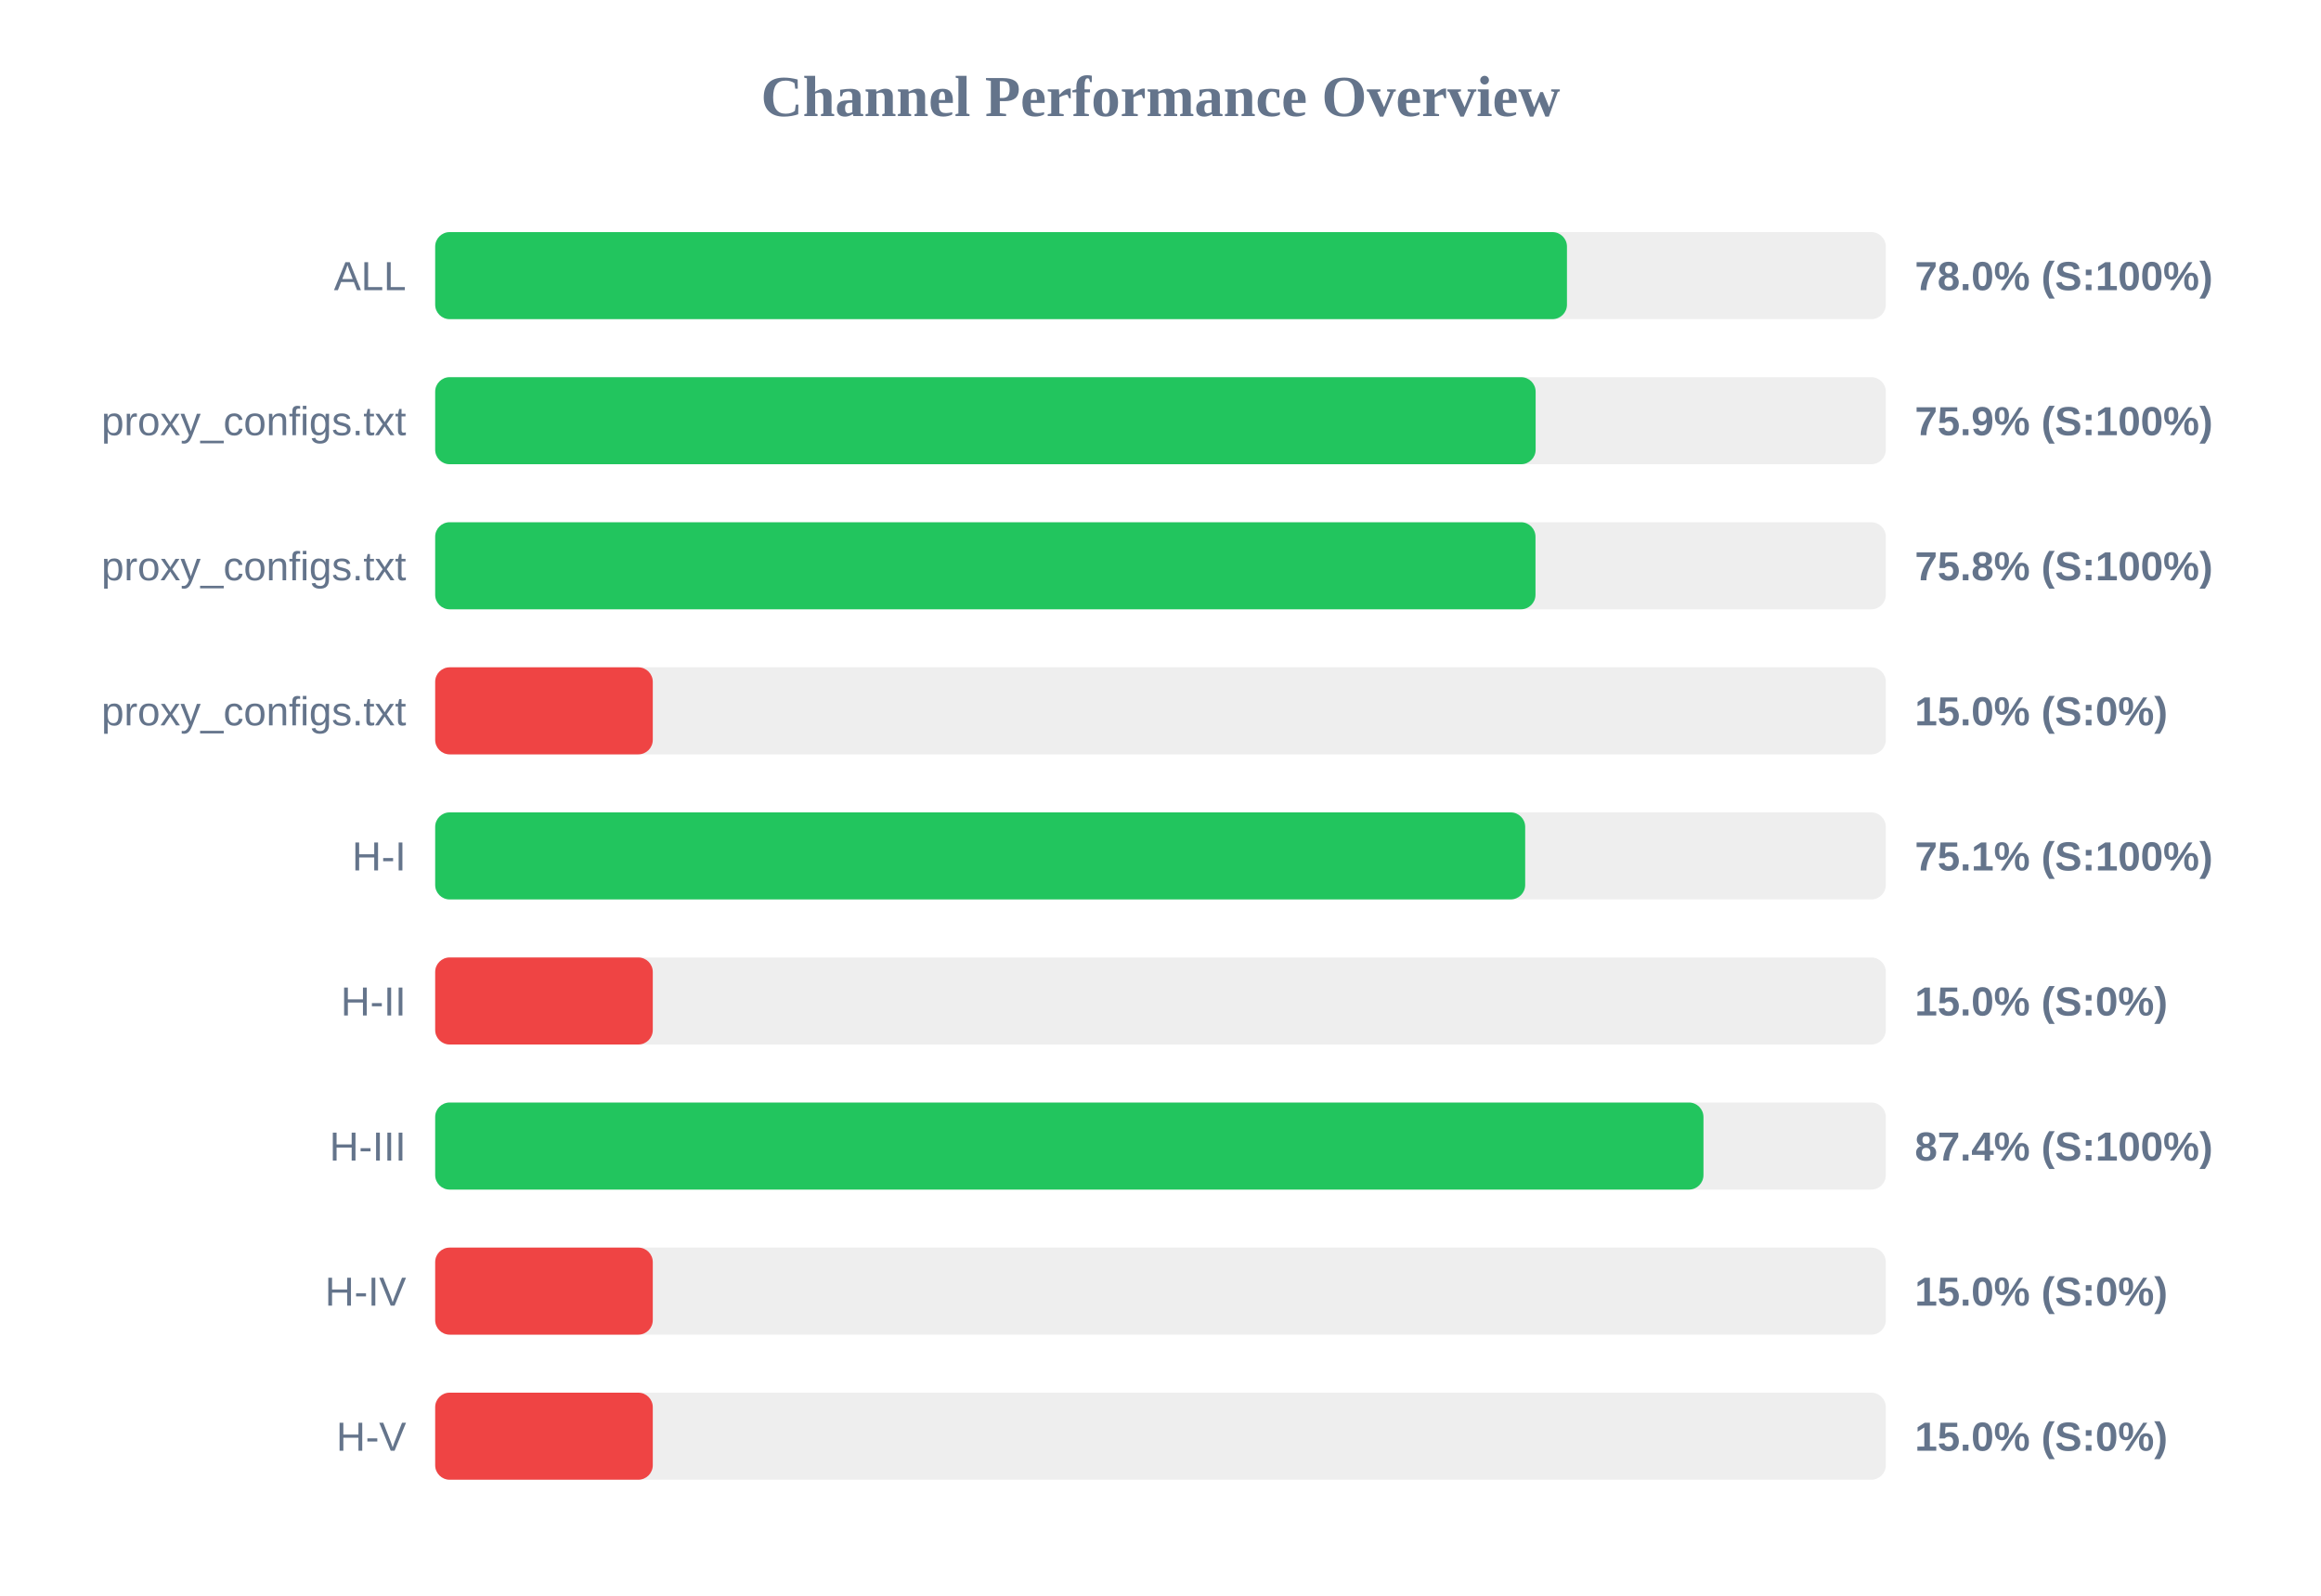
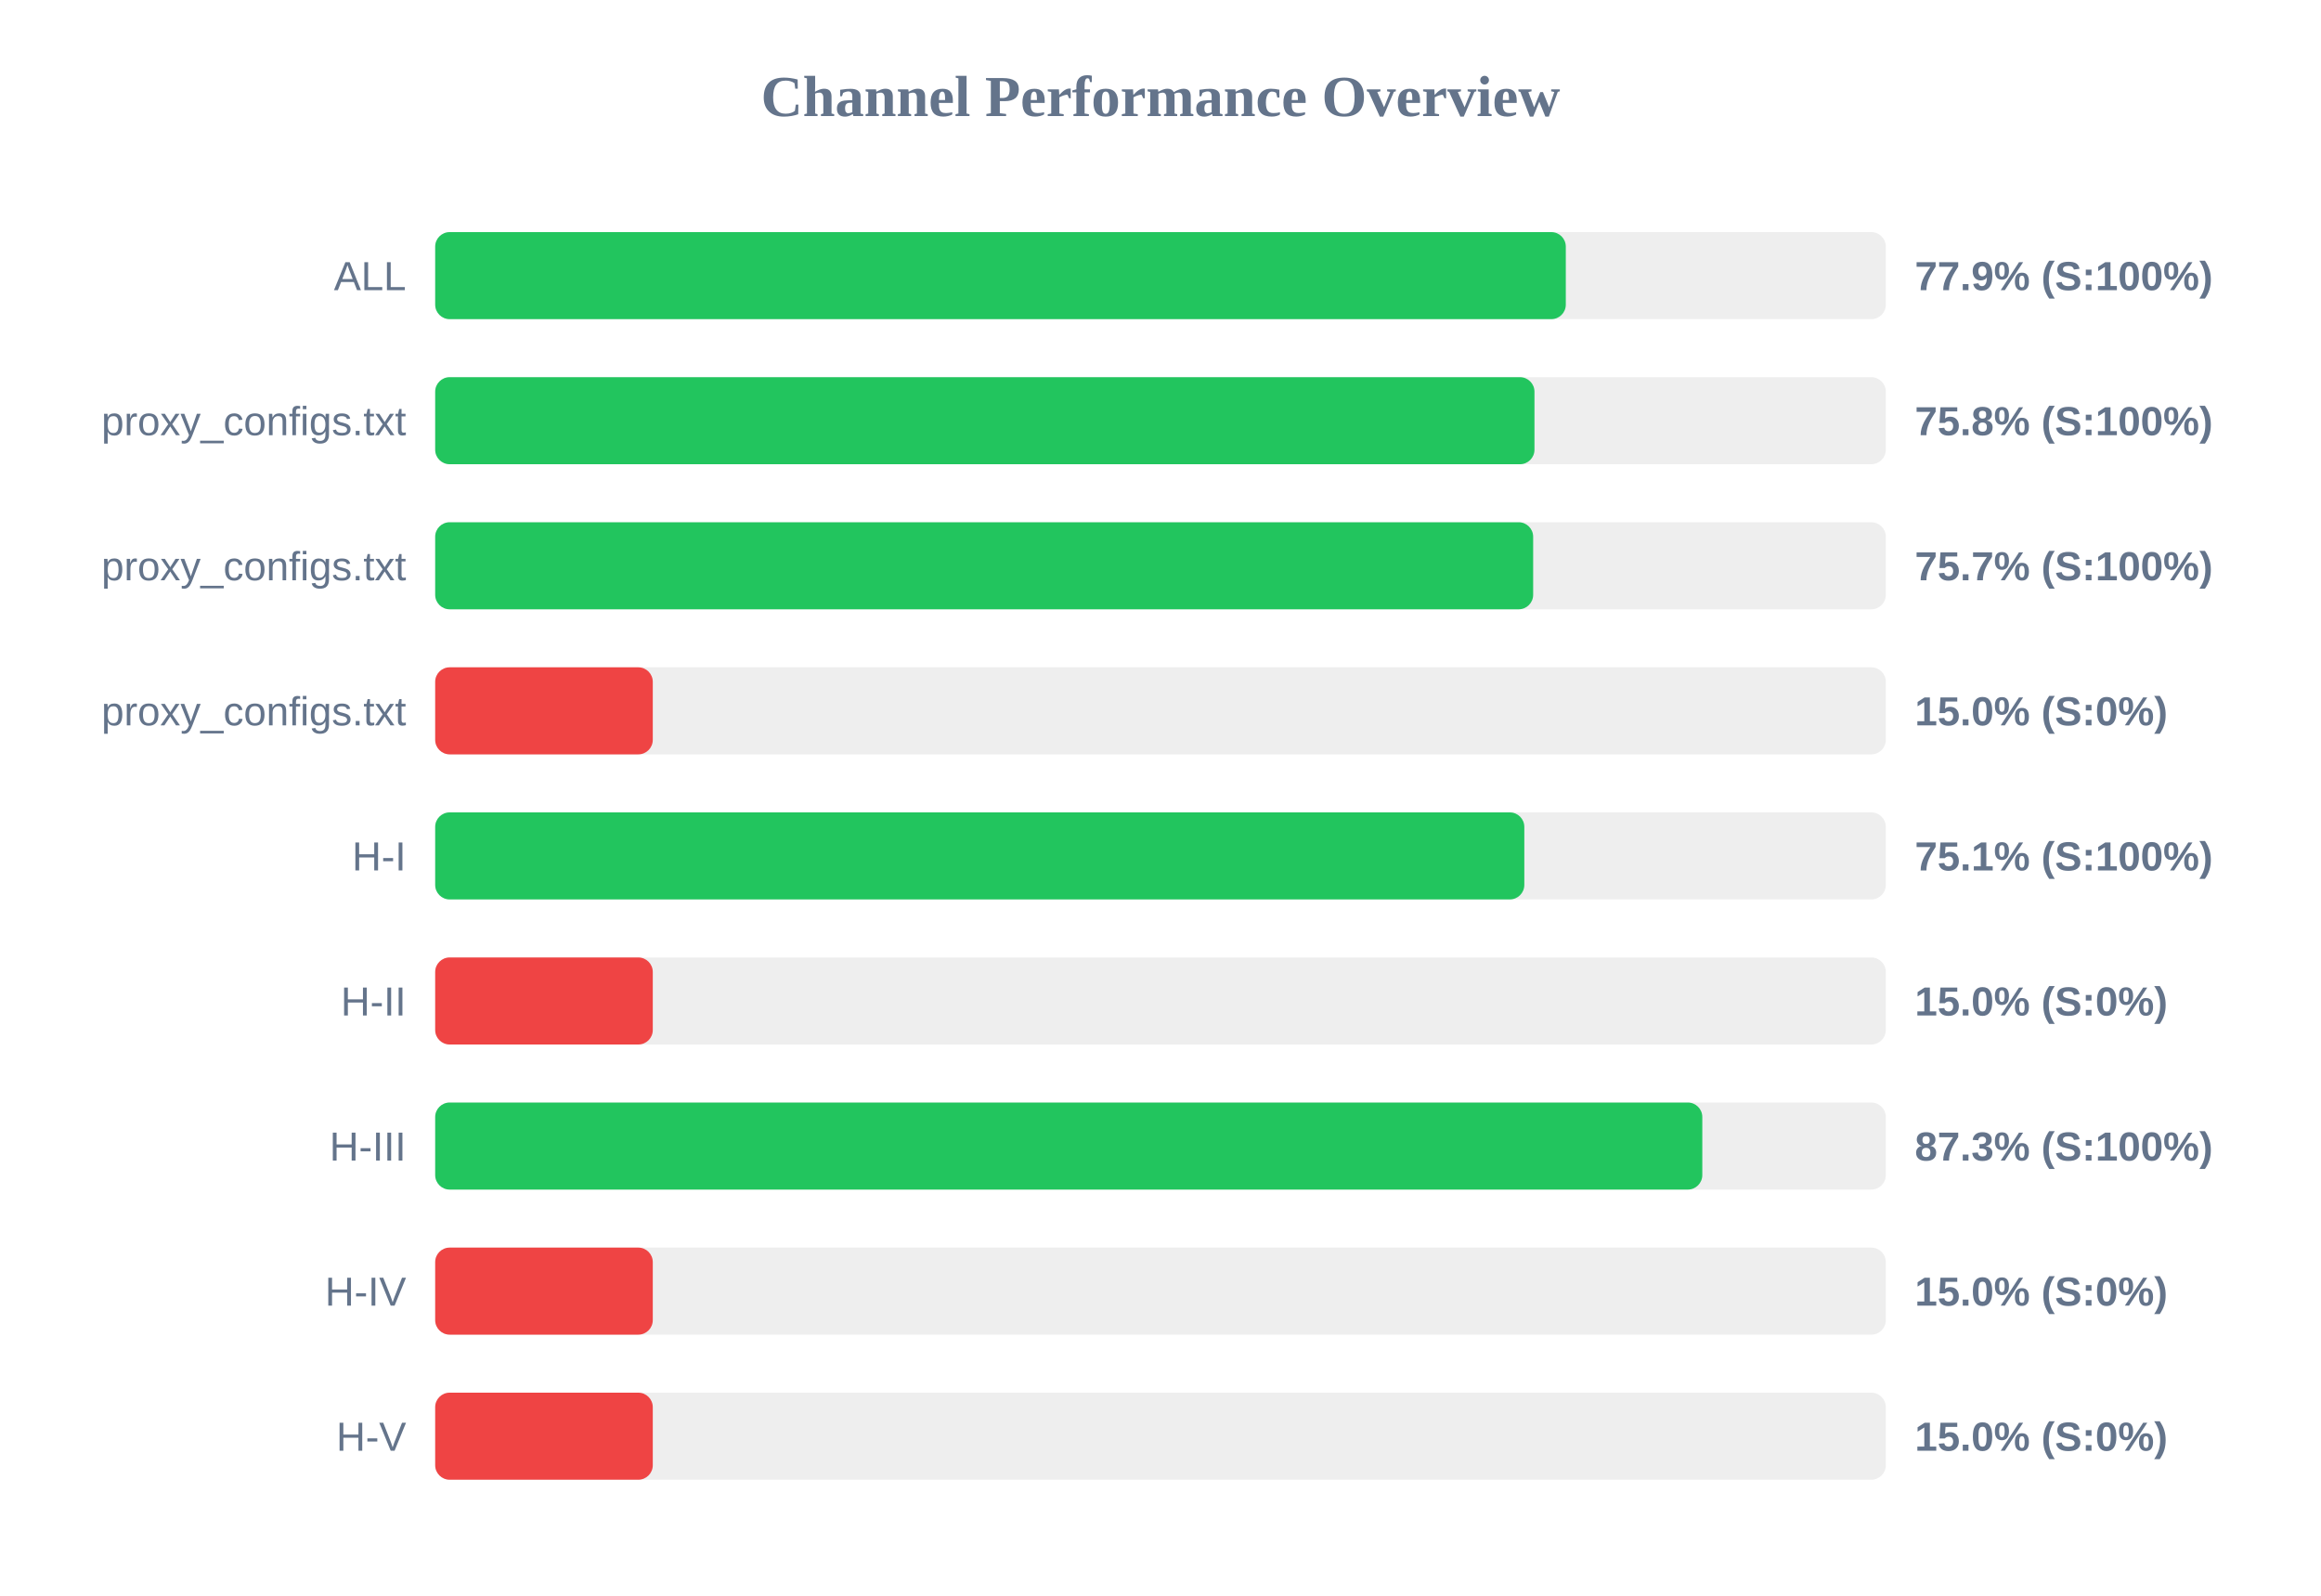
<svg xmlns="http://www.w3.org/2000/svg" width="800" height="550" version="1.1">
  <style>
        .row { font: 14px Arial; fill: #64748b; }
        .score { font: bold 14px Arial; fill: #64748b; }
    </style>
  <text x="400" y="40" text-anchor="middle" font-size="20px" font-weight="bold" fill="#64748b">Channel Performance Overview</text>
  <rect x="150" y="80" width="500" height="30" fill="#eee" rx="5" />
-   <rect x="150" y="80" width="390.1" height="30" fill="#22c55e" rx="5" />
+   <rect x="150" y="80" width="389.7" height="30" fill="#22c55e" rx="5" />
  <text x="140" y="100" text-anchor="end" class="row">ALL</text>
-   <text x="660" y="100" text-anchor="start" class="score">78.0% (S:100%)</text>
+   <text x="660" y="100" text-anchor="start" class="score">77.9% (S:100%)</text>
  <rect x="150" y="130" width="500" height="30" fill="#eee" rx="5" />
-   <rect x="150" y="130" width="379.3" height="30" fill="#22c55e" rx="5" />
+   <rect x="150" y="130" width="378.9" height="30" fill="#22c55e" rx="5" />
  <text x="140" y="150" text-anchor="end" class="row">proxy_configs.txt</text>
-   <text x="660" y="150" text-anchor="start" class="score">75.9% (S:100%)</text>
+   <text x="660" y="150" text-anchor="start" class="score">75.8% (S:100%)</text>
  <rect x="150" y="180" width="500" height="30" fill="#eee" rx="5" />
-   <rect x="150" y="180" width="379.25" height="30" fill="#22c55e" rx="5" />
+   <rect x="150" y="180" width="378.45" height="30" fill="#22c55e" rx="5" />
  <text x="140" y="200" text-anchor="end" class="row">proxy_configs.txt</text>
-   <text x="660" y="200" text-anchor="start" class="score">75.8% (S:100%)</text>
+   <text x="660" y="200" text-anchor="start" class="score">75.7% (S:100%)</text>
  <rect x="150" y="230" width="500" height="30" fill="#eee" rx="5" />
  <rect x="150" y="230" width="75.0" height="30" fill="#ef4444" rx="5" />
  <text x="140" y="250" text-anchor="end" class="row">proxy_configs.txt</text>
  <text x="660" y="250" text-anchor="start" class="score">15.0% (S:0%)</text>
  <rect x="150" y="280" width="500" height="30" fill="#eee" rx="5" />
-   <rect x="150" y="280" width="375.7" height="30" fill="#22c55e" rx="5" />
+   <rect x="150" y="280" width="375.4" height="30" fill="#22c55e" rx="5" />
  <text x="140" y="300" text-anchor="end" class="row">H-I</text>
  <text x="660" y="300" text-anchor="start" class="score">75.1% (S:100%)</text>
  <rect x="150" y="330" width="500" height="30" fill="#eee" rx="5" />
  <rect x="150" y="330" width="75.0" height="30" fill="#ef4444" rx="5" />
  <text x="140" y="350" text-anchor="end" class="row">H-II</text>
  <text x="660" y="350" text-anchor="start" class="score">15.0% (S:0%)</text>
  <rect x="150" y="380" width="500" height="30" fill="#eee" rx="5" />
-   <rect x="150" y="380" width="437.15" height="30" fill="#22c55e" rx="5" />
+   <rect x="150" y="380" width="436.75" height="30" fill="#22c55e" rx="5" />
  <text x="140" y="400" text-anchor="end" class="row">H-III</text>
-   <text x="660" y="400" text-anchor="start" class="score">87.4% (S:100%)</text>
+   <text x="660" y="400" text-anchor="start" class="score">87.3% (S:100%)</text>
  <rect x="150" y="430" width="500" height="30" fill="#eee" rx="5" />
  <rect x="150" y="430" width="75.0" height="30" fill="#ef4444" rx="5" />
  <text x="140" y="450" text-anchor="end" class="row">H-IV</text>
  <text x="660" y="450" text-anchor="start" class="score">15.0% (S:0%)</text>
  <rect x="150" y="480" width="500" height="30" fill="#eee" rx="5" />
  <rect x="150" y="480" width="75.0" height="30" fill="#ef4444" rx="5" />
  <text x="140" y="500" text-anchor="end" class="row">H-V</text>
  <text x="660" y="500" text-anchor="start" class="score">15.0% (S:0%)</text>
</svg>
